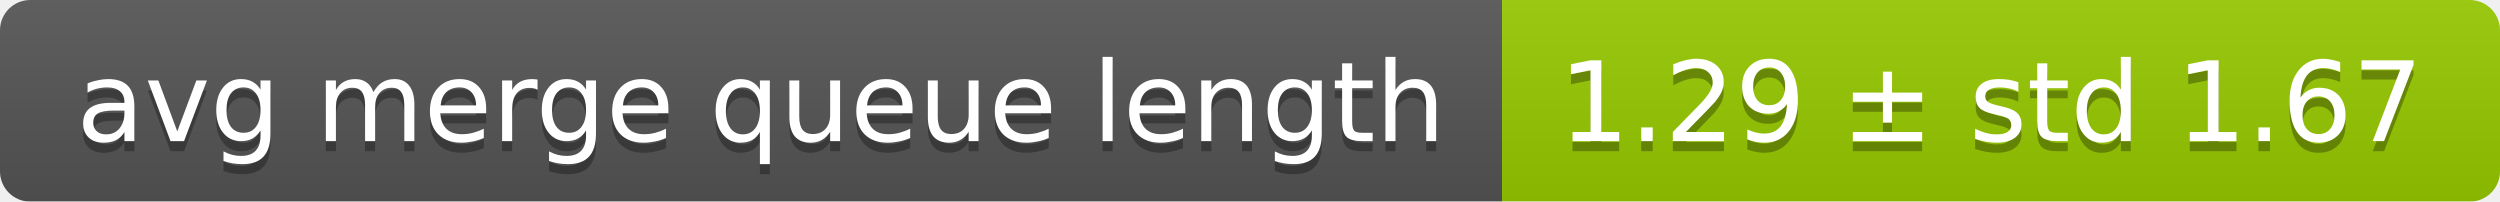
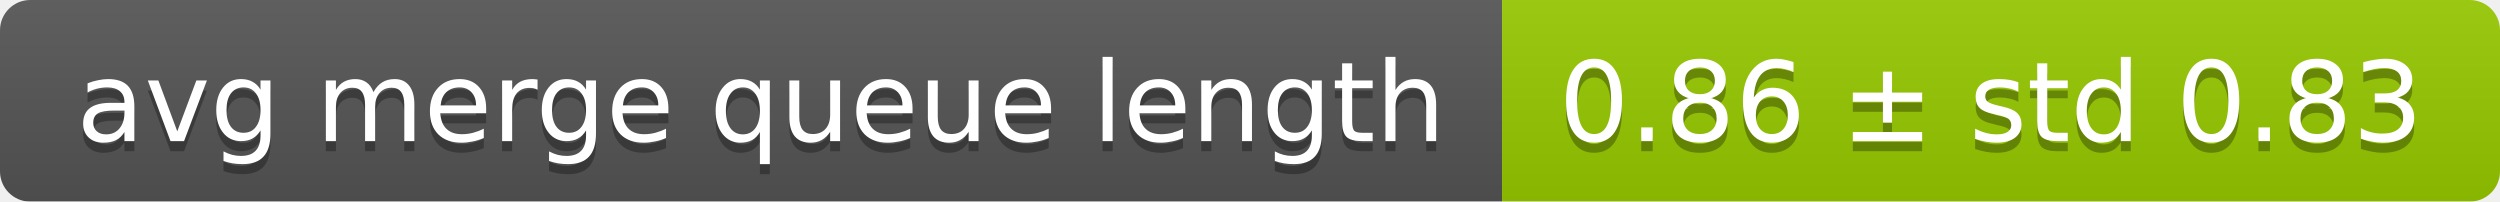
<svg xmlns="http://www.w3.org/2000/svg" width="248" height="20">
  <linearGradient id="smooth" x2="0" y2="100%">
    <stop offset="0" stop-color="#bbb" stop-opacity=".1" />
    <stop offset="1" stop-opacity=".1" />
  </linearGradient>
  <mask id="round">
    <rect width="248" height="20" rx="3" fill="#fff" />
  </mask>
  <g mask="url(#round)">
    <rect width="149" height="20" fill="#555" />
    <rect x="149" width="99" height="20" fill="#97ca00" />
    <rect width="248" height="20" fill="url(#smooth)" />
  </g>
  <g fill="#fff" text-anchor="middle" font-family="DejaVu Sans,Verdana,Geneva,sans-serif" font-size="11">
    <text x="75.5" y="15" fill="#010101" fill-opacity=".3">avg merge queue length</text>
    <text x="75.5" y="14">avg merge queue length</text>
-     <text x="197.5" y="15" fill="#010101" fill-opacity=".3">1.29 ± std 1.67</text>
-     <text x="197.5" y="14">1.29 ± std 1.67</text>
+     <text x="197.5" y="15" fill="#010101" fill-opacity=".3">0.86 ± std 0.83</text>
+     <text x="197.5" y="14">0.86 ± std 0.83</text>
  </g>
</svg>
